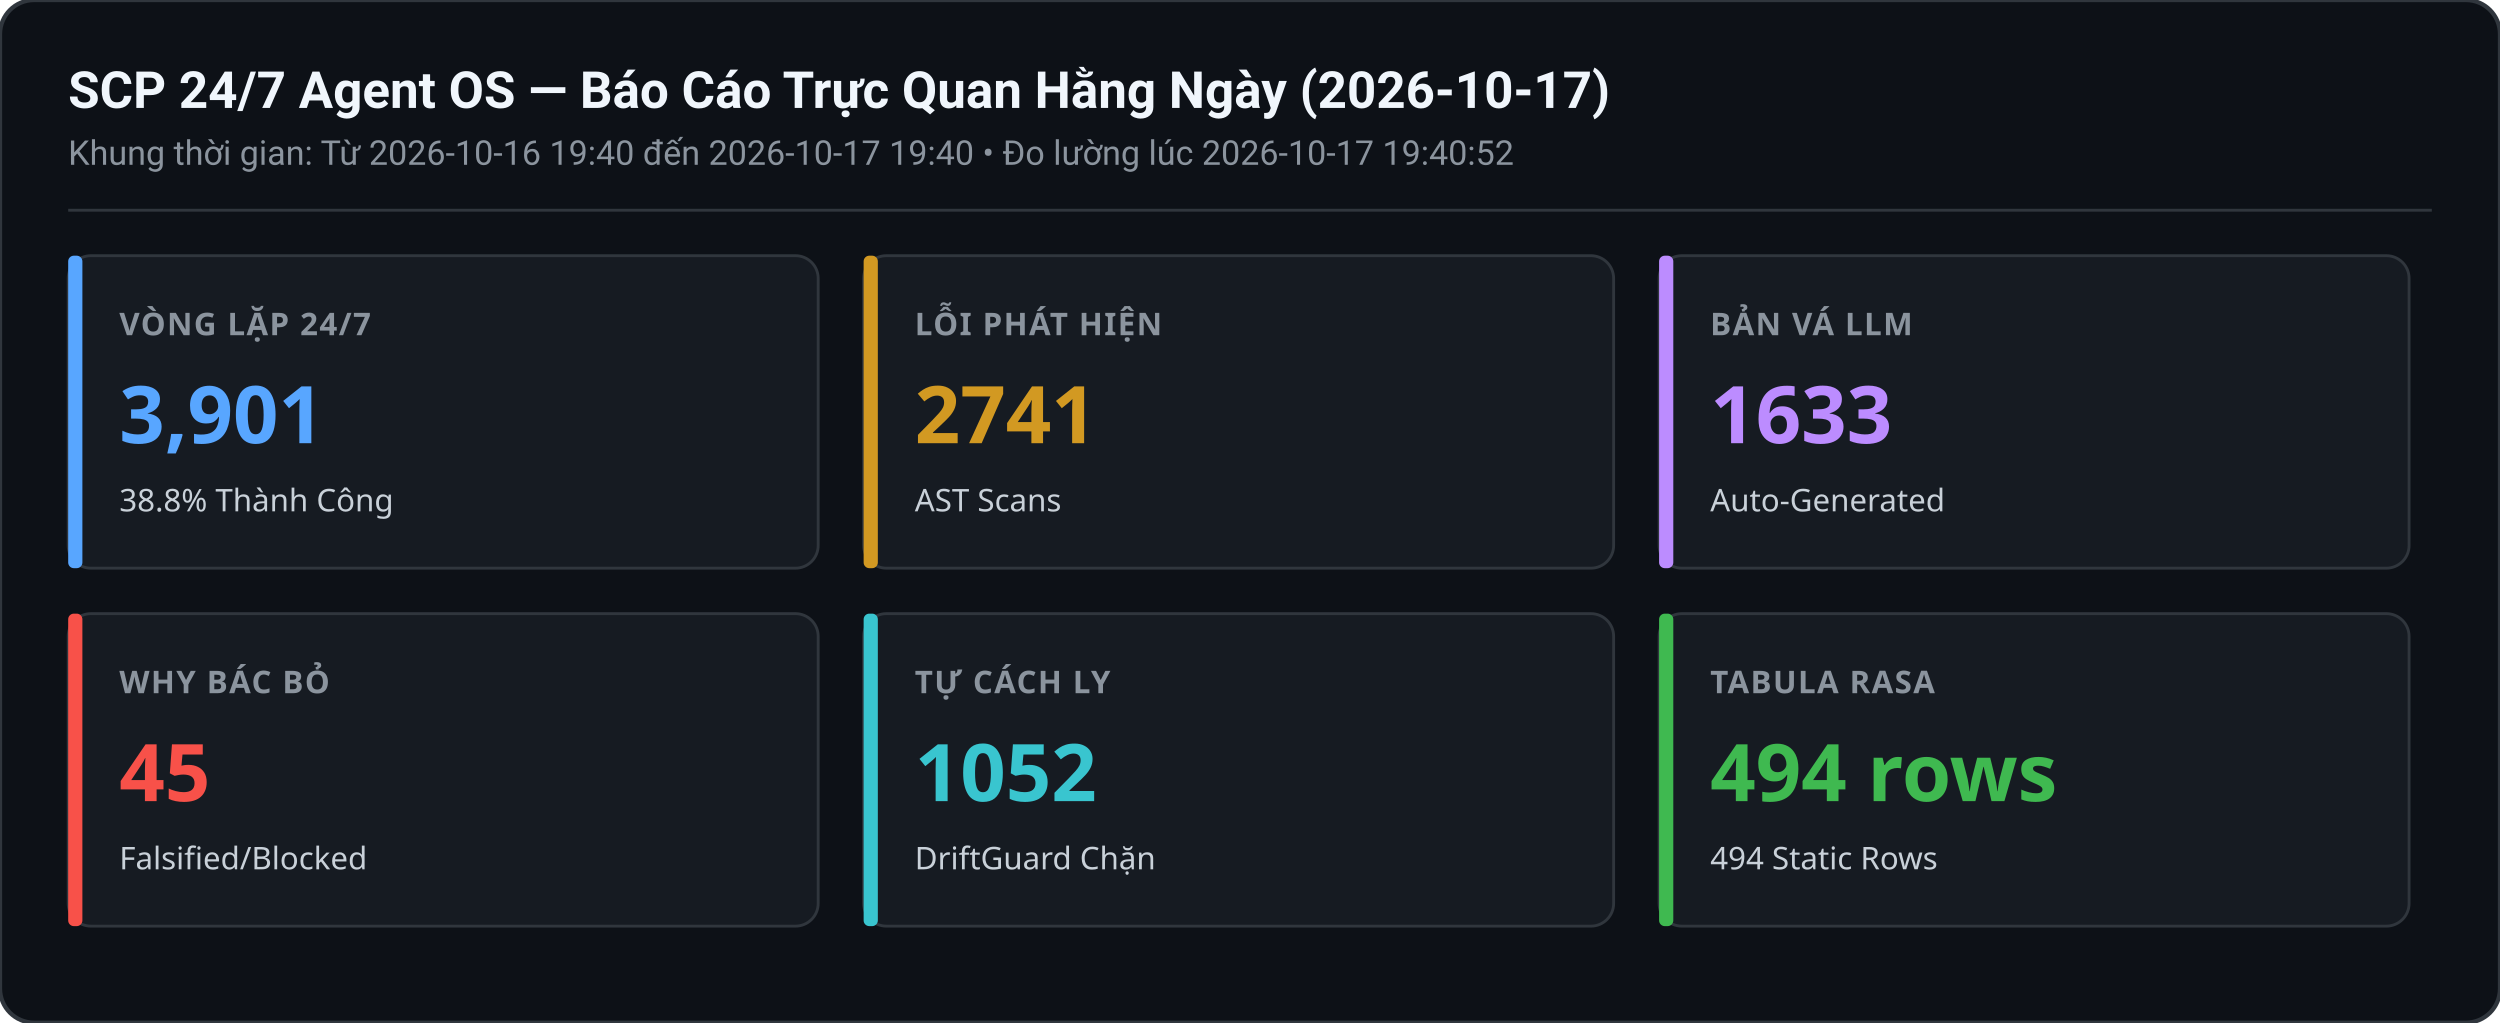
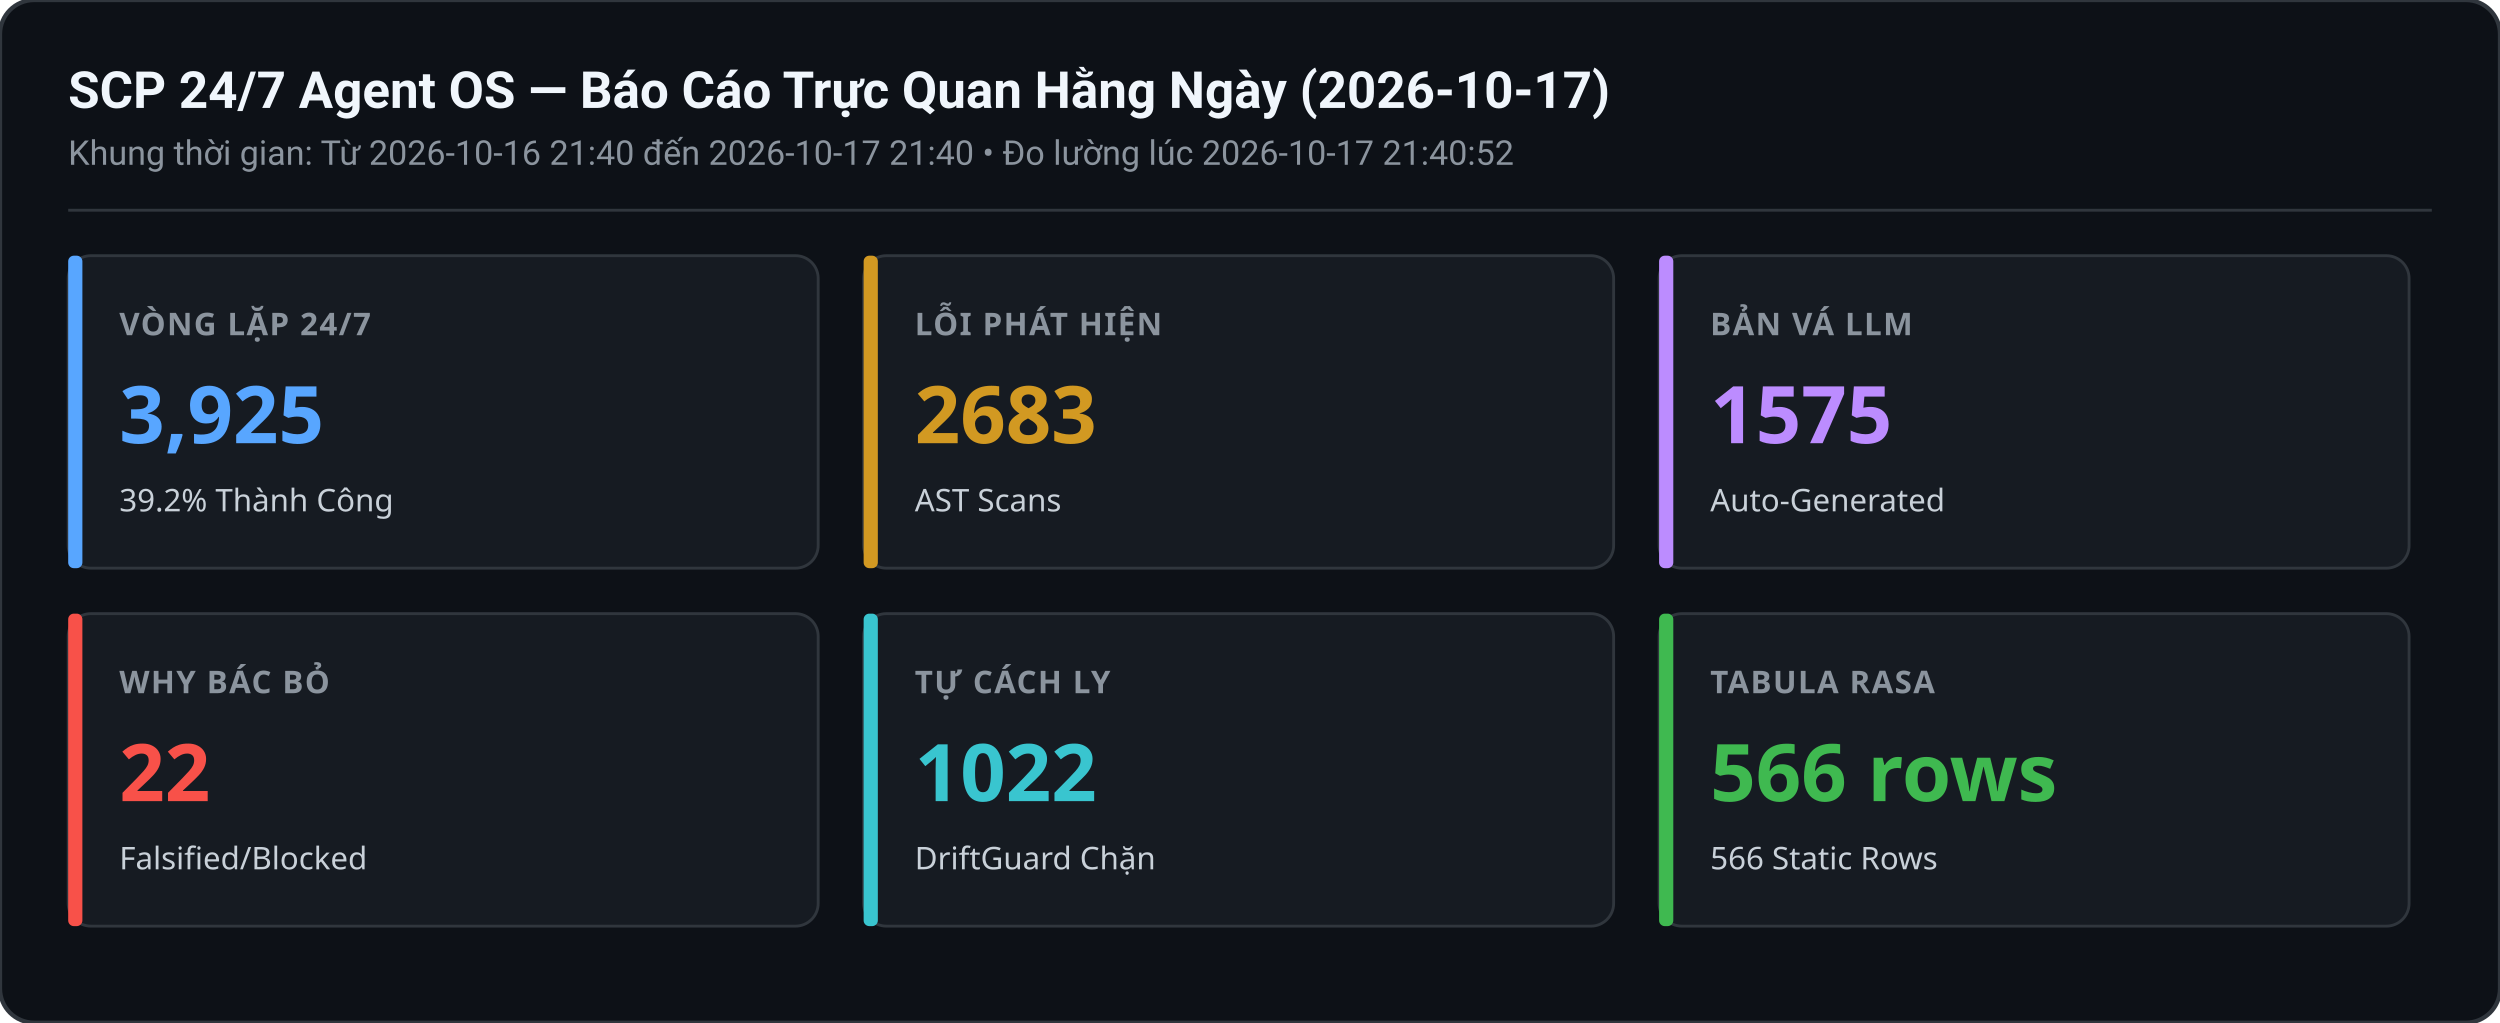
<svg xmlns="http://www.w3.org/2000/svg" width="880" height="360" viewBox="0 0 880 360">
  <rect width="880" height="360" rx="12" fill="#0d1117" stroke="#30363d" stroke-width="1.5" />
  <text x="24" y="38" font-family="-apple-system,BlinkMacSystemFont,Segoe UI,Roboto,sans-serif" font-size="18" font-weight="600" fill="#f0f6fc">SCP 24/7 Agent OS — Báo Cáo Trực Quan Hằng Ngày (2026-10-17)</text>
-   <text x="24" y="58" font-family="-apple-system,BlinkMacSystemFont,Segoe UI,Roboto,sans-serif" font-size="12" fill="#8b949e">Khung thời gian: Từ 2026-10-16 19:40 đến 2026-10-17 19:40 • Đo lường lúc 2026-10-17 19:40:52</text>
+   <text x="24" y="58" font-family="-apple-system,BlinkMacSystemFont,Segoe UI,Roboto,sans-serif" font-size="12" fill="#8b949e">Khung thời gian: Từ 2026-10-16 21:40 đến 2026-10-17 21:40 • Đo lường lúc 2026-10-17 21:40:52</text>
  <line x1="24" y1="74" x2="856" y2="74" stroke="#30363d" stroke-width="1" />
  <g transform="translate(24,90)">
    <rect width="264" height="110" rx="8" fill="#161b22" stroke="#30363d" stroke-width="1" />
    <rect x="0" y="0" width="5" height="110" rx="2" fill="#58a6ff" />
    <text x="18" y="28" font-family="sans-serif" font-size="11" font-weight="600" fill="#8b949e" letter-spacing="0.5">VÒNG LẶP 24/7</text>
-     <text x="18" y="66" font-family="sans-serif" font-size="28" font-weight="700" fill="#58a6ff">3,901</text>
-     <text x="18" y="90" font-family="sans-serif" font-size="11" fill="#c9d1d9">38.8% Thành Công</text>
+     <text x="18" y="66" font-family="sans-serif" font-size="28" font-weight="700" fill="#58a6ff">3,925</text>
+     <text x="18" y="90" font-family="sans-serif" font-size="11" fill="#c9d1d9">39.2% Thành Công</text>
  </g>
  <g transform="translate(304,90)">
    <rect width="264" height="110" rx="8" fill="#161b22" stroke="#30363d" stroke-width="1" />
    <rect x="0" y="0" width="5" height="110" rx="2" fill="#d29922" />
    <text x="18" y="28" font-family="sans-serif" font-size="11" font-weight="600" fill="#8b949e" letter-spacing="0.5">LỖI PHÁT HIỆN</text>
-     <text x="18" y="66" font-family="sans-serif" font-size="28" font-weight="700" fill="#d29922">2741</text>
+     <text x="18" y="66" font-family="sans-serif" font-size="28" font-weight="700" fill="#d29922">2683</text>
    <text x="18" y="90" font-family="sans-serif" font-size="11" fill="#c9d1d9">AST Scans</text>
  </g>
  <g transform="translate(584,90)">
    <rect width="264" height="110" rx="8" fill="#161b22" stroke="#30363d" stroke-width="1" />
    <rect x="0" y="0" width="5" height="110" rx="2" fill="#bc8cff" />
    <text x="18" y="28" font-family="sans-serif" font-size="11" font-weight="600" fill="#8b949e" letter-spacing="0.5">BẢN VÁ LLM</text>
-     <text x="18" y="66" font-family="sans-serif" font-size="28" font-weight="700" fill="#bc8cff">1633</text>
+     <text x="18" y="66" font-family="sans-serif" font-size="28" font-weight="700" fill="#bc8cff">1575</text>
    <text x="18" y="90" font-family="sans-serif" font-size="11" fill="#c9d1d9">Auto-Generated</text>
  </g>
  <g transform="translate(24,216)">
    <rect width="264" height="110" rx="8" fill="#161b22" stroke="#30363d" stroke-width="1" />
    <rect x="0" y="0" width="5" height="110" rx="2" fill="#f85149" />
    <text x="18" y="28" font-family="sans-serif" font-size="11" font-weight="600" fill="#8b949e" letter-spacing="0.5">WHY BÁC BỎ</text>
-     <text x="18" y="66" font-family="sans-serif" font-size="28" font-weight="700" fill="#f85149">45</text>
+     <text x="18" y="66" font-family="sans-serif" font-size="28" font-weight="700" fill="#f85149">22</text>
    <text x="18" y="90" font-family="sans-serif" font-size="11" fill="#c9d1d9">Falsified/Blocked</text>
  </g>
  <g transform="translate(304,216)">
    <rect width="264" height="110" rx="8" fill="#161b22" stroke="#30363d" stroke-width="1" />
    <rect x="0" y="0" width="5" height="110" rx="2" fill="#39c5cf" />
    <text x="18" y="28" font-family="sans-serif" font-size="11" font-weight="600" fill="#8b949e" letter-spacing="0.5">TỰ CÁCH LY</text>
-     <text x="18" y="66" font-family="sans-serif" font-size="28" font-weight="700" fill="#39c5cf">1052</text>
+     <text x="18" y="66" font-family="sans-serif" font-size="28" font-weight="700" fill="#39c5cf">1022</text>
    <text x="18" y="90" font-family="sans-serif" font-size="11" fill="#c9d1d9">DriftGuard Chặn</text>
  </g>
  <g transform="translate(584,216)">
    <rect width="264" height="110" rx="8" fill="#161b22" stroke="#30363d" stroke-width="1" />
    <rect x="0" y="0" width="5" height="110" rx="2" fill="#3fb950" />
    <text x="18" y="28" font-family="sans-serif" font-size="11" font-weight="600" fill="#8b949e" letter-spacing="0.5">TABULA RASA</text>
-     <text x="18" y="66" font-family="sans-serif" font-size="28" font-weight="700" fill="#3fb950">494 rows</text>
-     <text x="18" y="90" font-family="sans-serif" font-size="11" fill="#c9d1d9">494 Static Rows</text>
+     <text x="18" y="66" font-family="sans-serif" font-size="28" font-weight="700" fill="#3fb950">566 rows</text>
+     <text x="18" y="90" font-family="sans-serif" font-size="11" fill="#c9d1d9">566 Static Rows</text>
  </g>
</svg>
